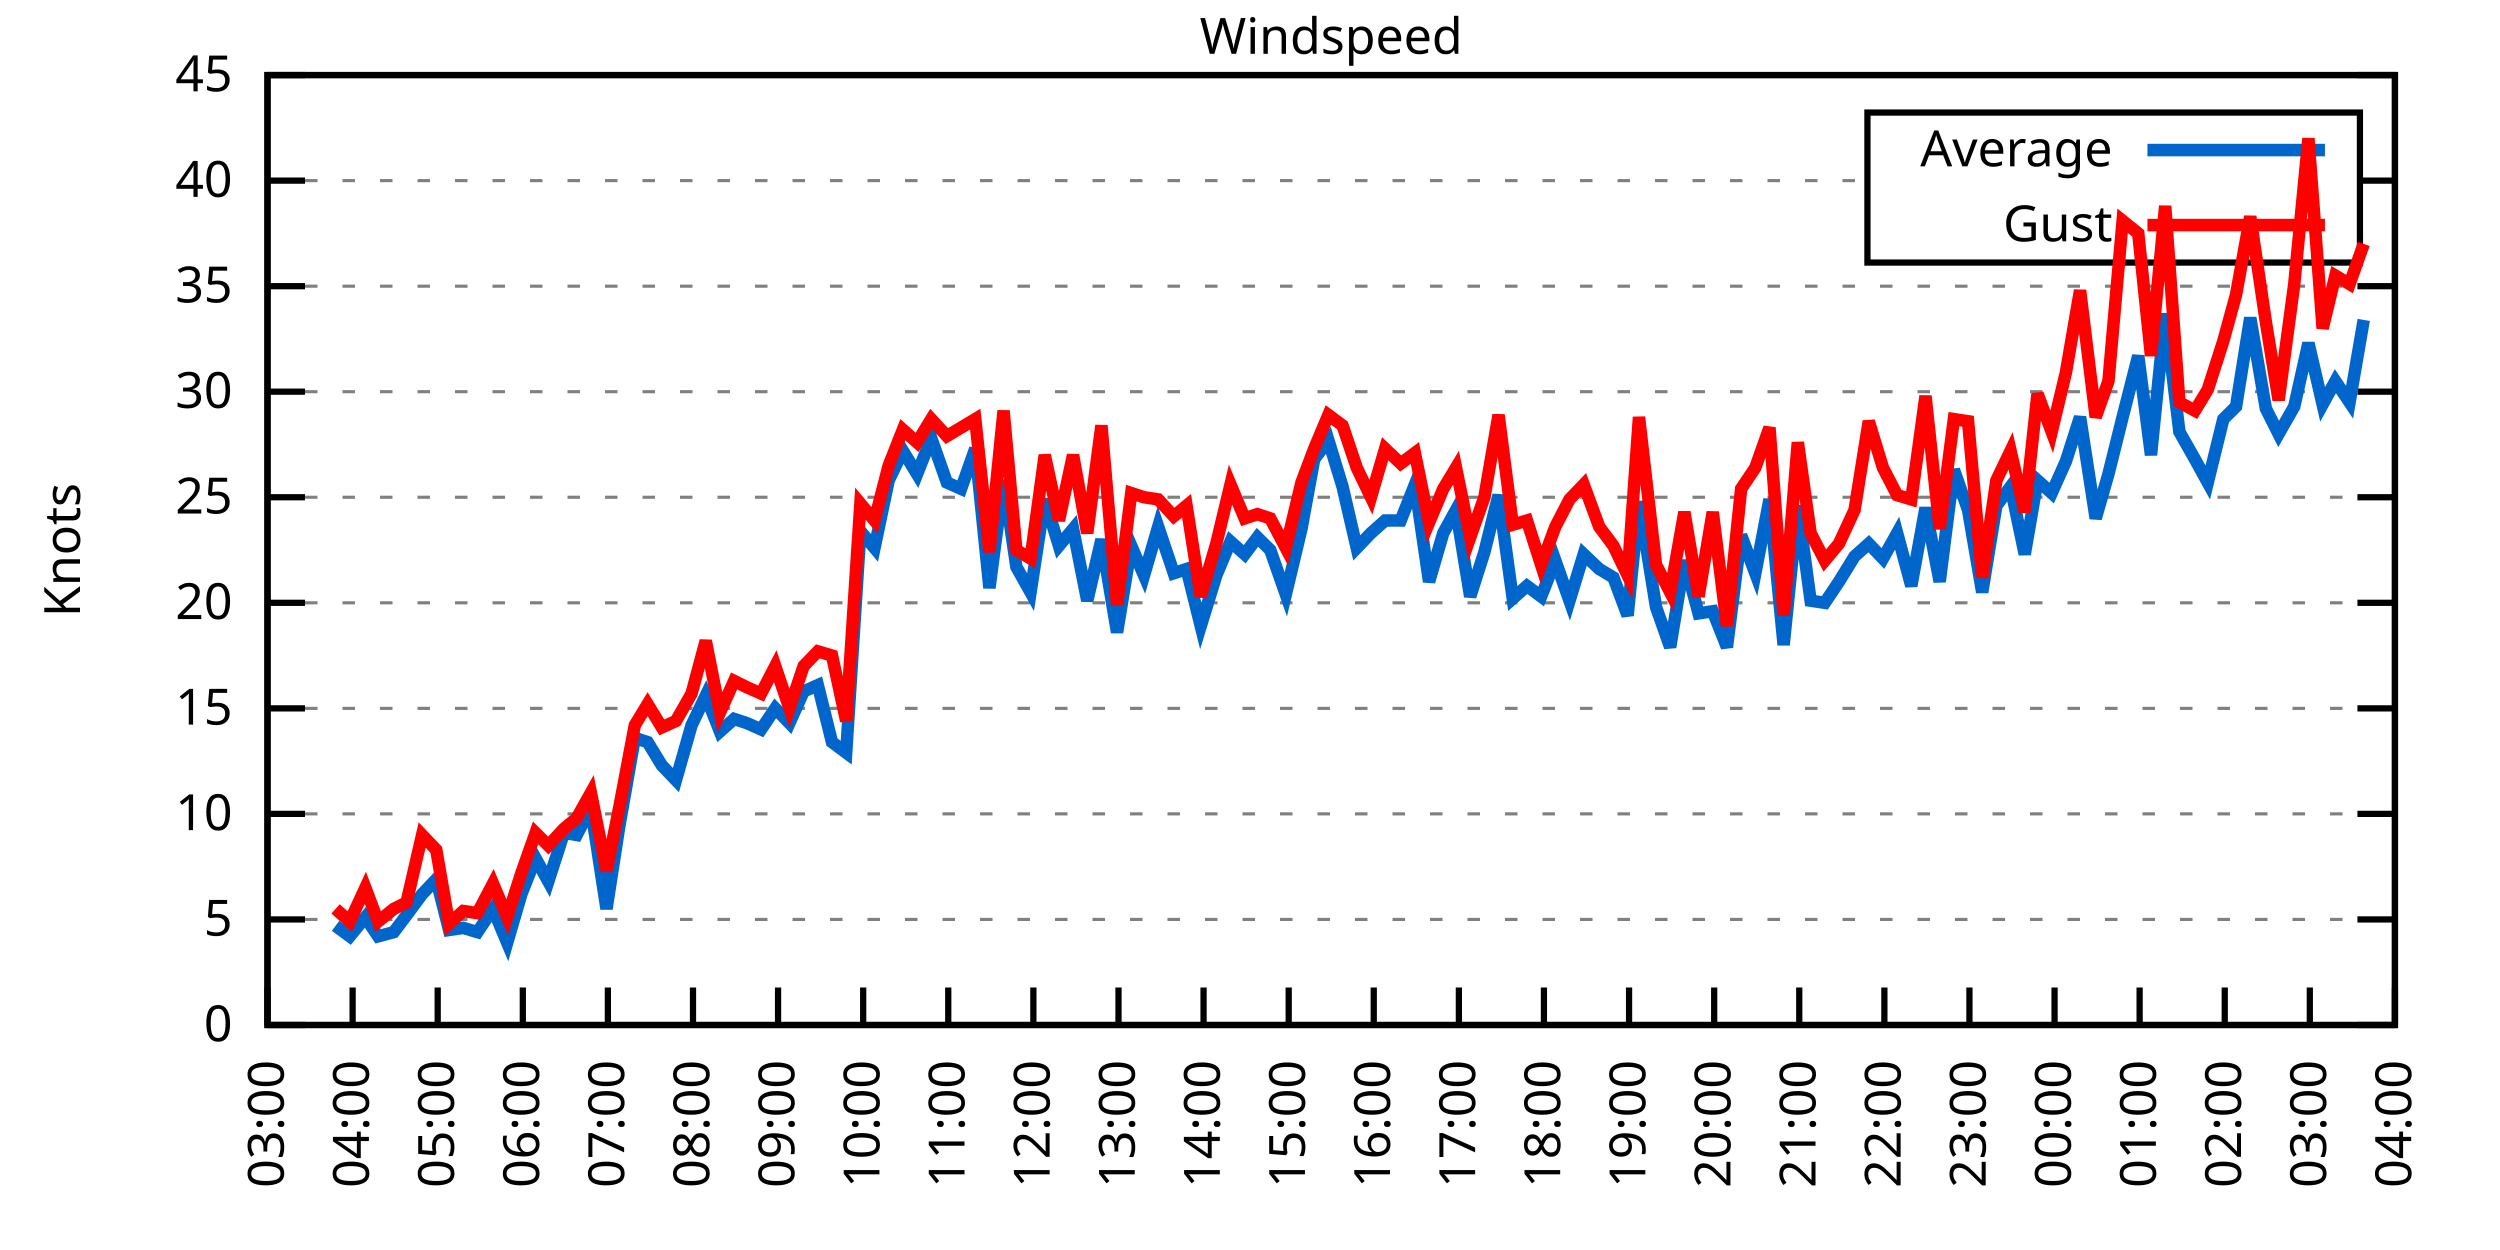
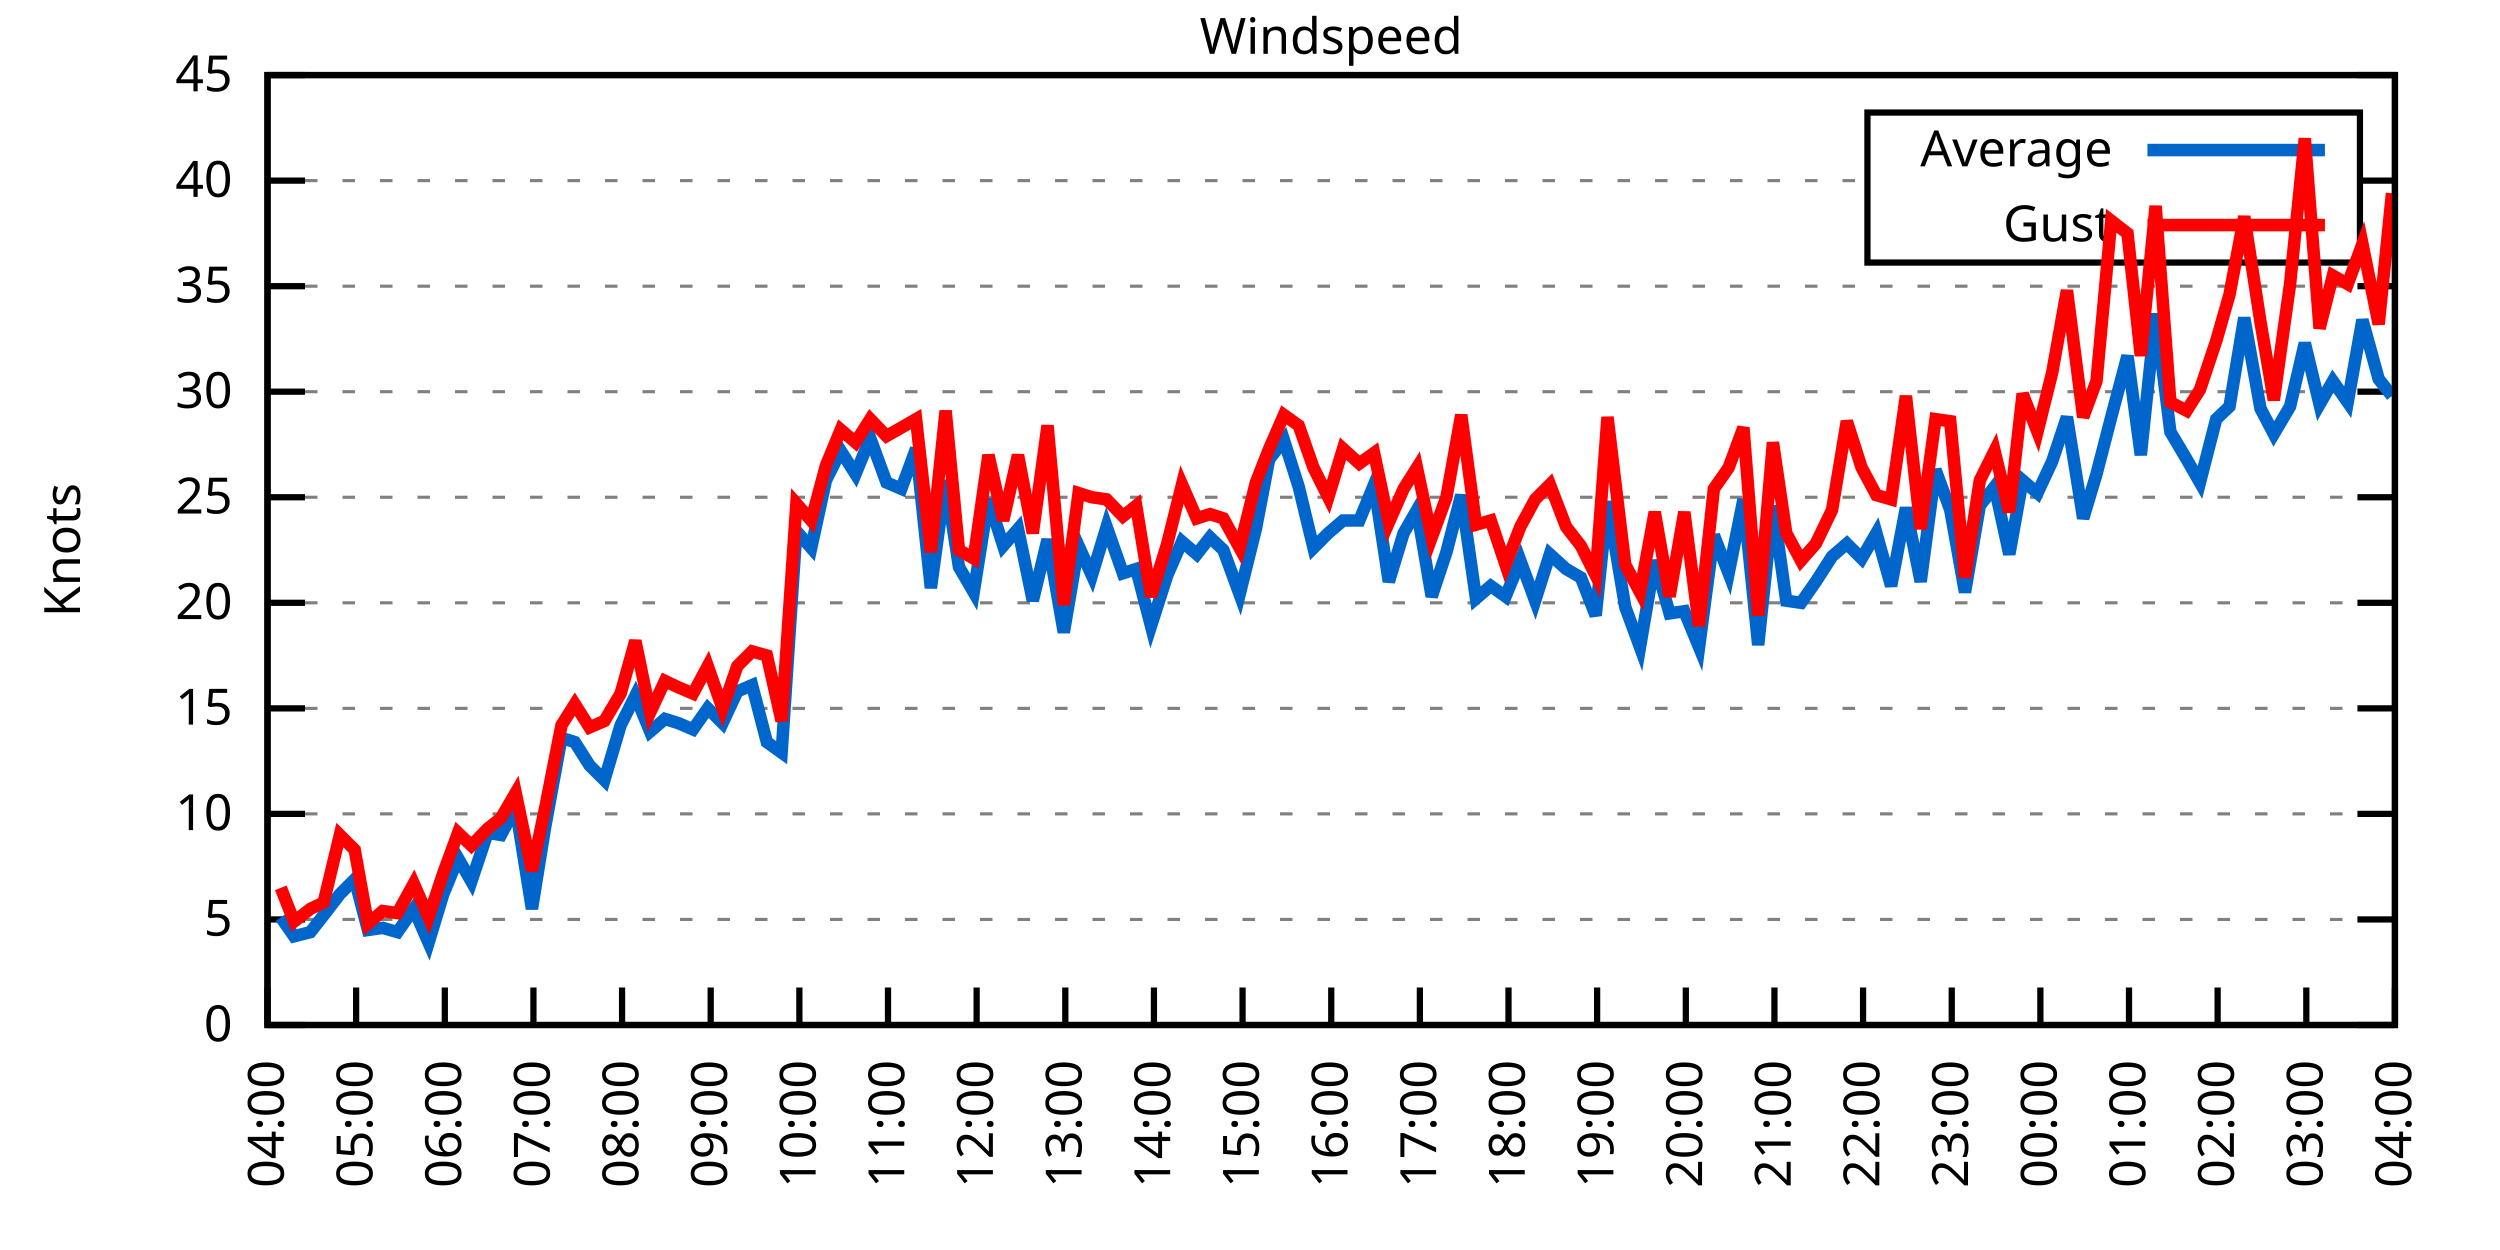
<svg xmlns="http://www.w3.org/2000/svg" xmlns:xlink="http://www.w3.org/1999/xlink" width="400" height="200" viewBox="0 0 400 200">
  <g id="gnuplot_canvas">
    <rect x="0" y="0" width="400" height="200" fill="none" />
    <defs>
      <circle id="gpDot" r="0.5" stroke-width="0.5" stroke="currentColor" />
      <path id="gpPt0" stroke-width="0.333" stroke="currentColor" d="M-1,0 h2 M0,-1 v2" />
      <path id="gpPt1" stroke-width="0.333" stroke="currentColor" d="M-1,-1 L1,1 M1,-1 L-1,1" />
      <path id="gpPt2" stroke-width="0.333" stroke="currentColor" d="M-1,0 L1,0 M0,-1 L0,1 M-1,-1 L1,1 M-1,1 L1,-1" />
      <rect id="gpPt3" stroke-width="0.333" stroke="currentColor" x="-1" y="-1" width="2" height="2" />
      <rect id="gpPt4" stroke-width="0.333" stroke="currentColor" fill="currentColor" x="-1" y="-1" width="2" height="2" />
      <circle id="gpPt5" stroke-width="0.333" stroke="currentColor" cx="0" cy="0" r="1" />
      <use xlink:href="#gpPt5" id="gpPt6" fill="currentColor" stroke="none" />
      <path id="gpPt7" stroke-width="0.333" stroke="currentColor" d="M0,-1.33 L-1.33,0.67 L1.33,0.67 z" />
      <use xlink:href="#gpPt7" id="gpPt8" fill="currentColor" stroke="none" />
      <use xlink:href="#gpPt7" id="gpPt9" stroke="currentColor" transform="rotate(180)" />
      <use xlink:href="#gpPt9" id="gpPt10" fill="currentColor" stroke="none" />
      <use xlink:href="#gpPt3" id="gpPt11" stroke="currentColor" transform="rotate(45)" />
      <use xlink:href="#gpPt11" id="gpPt12" fill="currentColor" stroke="none" />
      <path id="gpPt13" stroke-width="0.333" stroke="currentColor" d="M0,1.330 L1.265,0.411 L0.782,-1.067 L-0.782,-1.076 L-1.265,0.411 z" />
      <use xlink:href="#gpPt13" id="gpPt14" fill="currentColor" stroke="none" />
      <filter id="textbox" filterUnits="objectBoundingBox" x="0" y="0" height="1" width="1">
        <feFlood flood-color="white" flood-opacity="1" result="bgnd" />
        <feComposite in="SourceGraphic" in2="bgnd" operator="atop" />
      </filter>
      <filter id="greybox" filterUnits="objectBoundingBox" x="0" y="0" height="1" width="1">
        <feFlood flood-color="lightgrey" flood-opacity="1" result="grey" />
        <feComposite in="SourceGraphic" in2="grey" operator="atop" />
      </filter>
    </defs>
    <g fill="none" color="white" stroke="currentColor" stroke-width="1.00" stroke-linecap="butt" stroke-linejoin="miter">
</g>
    <g fill="none" color="black" stroke="currentColor" stroke-width="1.00" stroke-linecap="butt" stroke-linejoin="miter">
      <g stroke="none" shape-rendering="crispEdges">
        <polygon fill="rgb(255, 255, 255)" points="42.80,164.00 383.18,164.00 383.18,12.02 42.80,12.02 " />
      </g>
    </g>
    <g fill="none" color="black" stroke="currentColor" stroke-width="1.00" stroke-linecap="butt" stroke-linejoin="miter">
</g>
    <g fill="none" color="black" stroke="black" stroke-width="0.50" stroke-linecap="butt" stroke-linejoin="miter">
</g>
    <g fill="none" color="gray" stroke="currentColor" stroke-width="0.50" stroke-linecap="butt" stroke-linejoin="miter">
      <path stroke="gray" stroke-dasharray="2,4" class="gridline" d="M42.80,164.00 L383.19,164.00  " />
    </g>
    <g fill="none" color="gray" stroke="gray" stroke-width="1.00" stroke-linecap="butt" stroke-linejoin="miter">
</g>
    <g fill="none" color="black" stroke="currentColor" stroke-width="1.00" stroke-linecap="butt" stroke-linejoin="miter">
      <path stroke="black" d="M42.80,164.00 L48.80,164.00 M383.19,164.00 L377.19,164.00  " />
      <g transform="translate(37.20,166.60)" stroke="none" fill="black" font-family="Sans" font-size="8.00" text-anchor="end">
        <text>
          <tspan font-family="Sans"> 0</tspan>
        </text>
      </g>
    </g>
    <g fill="none" color="black" stroke="currentColor" stroke-width="1.00" stroke-linecap="butt" stroke-linejoin="miter">
</g>
    <g fill="none" color="black" stroke="black" stroke-width="0.50" stroke-linecap="butt" stroke-linejoin="miter">
</g>
    <g fill="none" color="gray" stroke="currentColor" stroke-width="0.50" stroke-linecap="butt" stroke-linejoin="miter">
      <path stroke="gray" stroke-dasharray="2,4" class="gridline" d="M42.80,147.11 L383.19,147.11  " />
    </g>
    <g fill="none" color="gray" stroke="gray" stroke-width="1.00" stroke-linecap="butt" stroke-linejoin="miter">
</g>
    <g fill="none" color="black" stroke="currentColor" stroke-width="1.00" stroke-linecap="butt" stroke-linejoin="miter">
      <path stroke="black" d="M42.80,147.11 L48.80,147.11 M383.19,147.11 L377.19,147.11  " />
      <g transform="translate(37.20,149.71)" stroke="none" fill="black" font-family="Sans" font-size="8.00" text-anchor="end">
        <text>
          <tspan font-family="Sans"> 5</tspan>
        </text>
      </g>
    </g>
    <g fill="none" color="black" stroke="currentColor" stroke-width="1.00" stroke-linecap="butt" stroke-linejoin="miter">
</g>
    <g fill="none" color="black" stroke="black" stroke-width="0.50" stroke-linecap="butt" stroke-linejoin="miter">
</g>
    <g fill="none" color="gray" stroke="currentColor" stroke-width="0.50" stroke-linecap="butt" stroke-linejoin="miter">
      <path stroke="gray" stroke-dasharray="2,4" class="gridline" d="M42.80,130.22 L383.19,130.22  " />
    </g>
    <g fill="none" color="gray" stroke="gray" stroke-width="1.00" stroke-linecap="butt" stroke-linejoin="miter">
</g>
    <g fill="none" color="black" stroke="currentColor" stroke-width="1.00" stroke-linecap="butt" stroke-linejoin="miter">
      <path stroke="black" d="M42.80,130.22 L48.80,130.22 M383.19,130.22 L377.19,130.22  " />
      <g transform="translate(37.20,132.82)" stroke="none" fill="black" font-family="Sans" font-size="8.00" text-anchor="end">
        <text>
          <tspan font-family="Sans"> 10</tspan>
        </text>
      </g>
    </g>
    <g fill="none" color="black" stroke="currentColor" stroke-width="1.00" stroke-linecap="butt" stroke-linejoin="miter">
</g>
    <g fill="none" color="black" stroke="black" stroke-width="0.50" stroke-linecap="butt" stroke-linejoin="miter">
</g>
    <g fill="none" color="gray" stroke="currentColor" stroke-width="0.50" stroke-linecap="butt" stroke-linejoin="miter">
      <path stroke="gray" stroke-dasharray="2,4" class="gridline" d="M42.80,113.34 L383.19,113.34  " />
    </g>
    <g fill="none" color="gray" stroke="gray" stroke-width="1.00" stroke-linecap="butt" stroke-linejoin="miter">
</g>
    <g fill="none" color="black" stroke="currentColor" stroke-width="1.00" stroke-linecap="butt" stroke-linejoin="miter">
      <path stroke="black" d="M42.80,113.34 L48.80,113.34 M383.19,113.34 L377.19,113.34  " />
      <g transform="translate(37.20,115.94)" stroke="none" fill="black" font-family="Sans" font-size="8.00" text-anchor="end">
        <text>
          <tspan font-family="Sans"> 15</tspan>
        </text>
      </g>
    </g>
    <g fill="none" color="black" stroke="currentColor" stroke-width="1.00" stroke-linecap="butt" stroke-linejoin="miter">
</g>
    <g fill="none" color="black" stroke="black" stroke-width="0.50" stroke-linecap="butt" stroke-linejoin="miter">
</g>
    <g fill="none" color="gray" stroke="currentColor" stroke-width="0.50" stroke-linecap="butt" stroke-linejoin="miter">
      <path stroke="gray" stroke-dasharray="2,4" class="gridline" d="M42.80,96.45 L383.19,96.45  " />
    </g>
    <g fill="none" color="gray" stroke="gray" stroke-width="1.00" stroke-linecap="butt" stroke-linejoin="miter">
</g>
    <g fill="none" color="black" stroke="currentColor" stroke-width="1.00" stroke-linecap="butt" stroke-linejoin="miter">
      <path stroke="black" d="M42.80,96.45 L48.80,96.45 M383.19,96.45 L377.19,96.45  " />
      <g transform="translate(37.20,99.05)" stroke="none" fill="black" font-family="Sans" font-size="8.00" text-anchor="end">
        <text>
          <tspan font-family="Sans"> 20</tspan>
        </text>
      </g>
    </g>
    <g fill="none" color="black" stroke="currentColor" stroke-width="1.00" stroke-linecap="butt" stroke-linejoin="miter">
</g>
    <g fill="none" color="black" stroke="black" stroke-width="0.50" stroke-linecap="butt" stroke-linejoin="miter">
</g>
    <g fill="none" color="gray" stroke="currentColor" stroke-width="0.50" stroke-linecap="butt" stroke-linejoin="miter">
      <path stroke="gray" stroke-dasharray="2,4" class="gridline" d="M42.80,79.56 L383.19,79.56  " />
    </g>
    <g fill="none" color="gray" stroke="gray" stroke-width="1.00" stroke-linecap="butt" stroke-linejoin="miter">
</g>
    <g fill="none" color="black" stroke="currentColor" stroke-width="1.00" stroke-linecap="butt" stroke-linejoin="miter">
      <path stroke="black" d="M42.80,79.56 L48.80,79.56 M383.19,79.56 L377.19,79.56  " />
      <g transform="translate(37.20,82.16)" stroke="none" fill="black" font-family="Sans" font-size="8.00" text-anchor="end">
        <text>
          <tspan font-family="Sans"> 25</tspan>
        </text>
      </g>
    </g>
    <g fill="none" color="black" stroke="currentColor" stroke-width="1.00" stroke-linecap="butt" stroke-linejoin="miter">
</g>
    <g fill="none" color="black" stroke="black" stroke-width="0.50" stroke-linecap="butt" stroke-linejoin="miter">
</g>
    <g fill="none" color="gray" stroke="currentColor" stroke-width="0.50" stroke-linecap="butt" stroke-linejoin="miter">
      <path stroke="gray" stroke-dasharray="2,4" class="gridline" d="M42.80,62.67 L383.19,62.67  " />
    </g>
    <g fill="none" color="gray" stroke="gray" stroke-width="1.00" stroke-linecap="butt" stroke-linejoin="miter">
</g>
    <g fill="none" color="black" stroke="currentColor" stroke-width="1.00" stroke-linecap="butt" stroke-linejoin="miter">
      <path stroke="black" d="M42.80,62.67 L48.80,62.67 M383.19,62.67 L377.19,62.67  " />
      <g transform="translate(37.20,65.27)" stroke="none" fill="black" font-family="Sans" font-size="8.00" text-anchor="end">
        <text>
          <tspan font-family="Sans"> 30</tspan>
        </text>
      </g>
    </g>
    <g fill="none" color="black" stroke="currentColor" stroke-width="1.00" stroke-linecap="butt" stroke-linejoin="miter">
</g>
    <g fill="none" color="black" stroke="black" stroke-width="0.50" stroke-linecap="butt" stroke-linejoin="miter">
</g>
    <g fill="none" color="gray" stroke="currentColor" stroke-width="0.50" stroke-linecap="butt" stroke-linejoin="miter">
      <path stroke="gray" stroke-dasharray="2,4" class="gridline" d="M42.80,45.79 L383.19,45.79  " />
    </g>
    <g fill="none" color="gray" stroke="gray" stroke-width="1.00" stroke-linecap="butt" stroke-linejoin="miter">
</g>
    <g fill="none" color="black" stroke="currentColor" stroke-width="1.00" stroke-linecap="butt" stroke-linejoin="miter">
      <path stroke="black" d="M42.80,45.79 L48.80,45.79 M383.19,45.79 L377.19,45.79  " />
      <g transform="translate(37.20,48.39)" stroke="none" fill="black" font-family="Sans" font-size="8.00" text-anchor="end">
        <text>
          <tspan font-family="Sans"> 35</tspan>
        </text>
      </g>
    </g>
    <g fill="none" color="black" stroke="currentColor" stroke-width="1.00" stroke-linecap="butt" stroke-linejoin="miter">
</g>
    <g fill="none" color="black" stroke="black" stroke-width="0.50" stroke-linecap="butt" stroke-linejoin="miter">
</g>
    <g fill="none" color="gray" stroke="currentColor" stroke-width="0.50" stroke-linecap="butt" stroke-linejoin="miter">
      <path stroke="gray" stroke-dasharray="2,4" class="gridline" d="M42.80,28.90 L298.79,28.90 M377.59,28.90 L383.19,28.90  " />
    </g>
    <g fill="none" color="gray" stroke="gray" stroke-width="1.00" stroke-linecap="butt" stroke-linejoin="miter">
</g>
    <g fill="none" color="black" stroke="currentColor" stroke-width="1.00" stroke-linecap="butt" stroke-linejoin="miter">
      <path stroke="black" d="M42.80,28.90 L48.80,28.90 M383.19,28.90 L377.19,28.90  " />
      <g transform="translate(37.20,31.50)" stroke="none" fill="black" font-family="Sans" font-size="8.00" text-anchor="end">
        <text>
          <tspan font-family="Sans"> 40</tspan>
        </text>
      </g>
    </g>
    <g fill="none" color="black" stroke="currentColor" stroke-width="1.00" stroke-linecap="butt" stroke-linejoin="miter">
</g>
    <g fill="none" color="black" stroke="black" stroke-width="0.50" stroke-linecap="butt" stroke-linejoin="miter">
</g>
    <g fill="none" color="gray" stroke="currentColor" stroke-width="0.50" stroke-linecap="butt" stroke-linejoin="miter">
      <path stroke="gray" stroke-dasharray="2,4" class="gridline" d="M42.80,12.01 L383.19,12.01  " />
    </g>
    <g fill="none" color="gray" stroke="gray" stroke-width="1.00" stroke-linecap="butt" stroke-linejoin="miter">
</g>
    <g fill="none" color="black" stroke="currentColor" stroke-width="1.00" stroke-linecap="butt" stroke-linejoin="miter">
      <path stroke="black" d="M42.80,12.01 L48.80,12.01 M383.19,12.01 L377.19,12.01  " />
      <g transform="translate(37.20,14.61)" stroke="none" fill="black" font-family="Sans" font-size="8.00" text-anchor="end">
        <text>
          <tspan font-family="Sans"> 45</tspan>
        </text>
      </g>
    </g>
    <g fill="none" color="black" stroke="currentColor" stroke-width="1.00" stroke-linecap="butt" stroke-linejoin="miter">
      <path stroke="black" d="M42.80,164.00 L42.80,158.00  " />
      <g transform="translate(45.40,169.60) rotate(270.00)" stroke="none" fill="black" font-family="Sans" font-size="8.00" text-anchor="end">
        <text>
-           <tspan font-family="Sans">03:00</tspan>
-         </text>
-       </g>
-     </g>
-     <g fill="none" color="black" stroke="currentColor" stroke-width="1.00" stroke-linecap="butt" stroke-linejoin="miter">
-       <path stroke="black" d="M56.42,164.00 L56.42,158.00  " />
-       <g transform="translate(59.02,169.60) rotate(270.00)" stroke="none" fill="black" font-family="Sans" font-size="8.00" text-anchor="end">
-         <text>
          <tspan font-family="Sans">04:00</tspan>
        </text>
      </g>
    </g>
    <g fill="none" color="black" stroke="currentColor" stroke-width="1.00" stroke-linecap="butt" stroke-linejoin="miter">
-       <path stroke="black" d="M70.03,164.00 L70.03,158.00  " />
-       <g transform="translate(72.63,169.60) rotate(270.00)" stroke="none" fill="black" font-family="Sans" font-size="8.00" text-anchor="end">
+       <path stroke="black" d="M56.98,164.00 L56.98,158.00  " />
+       <g transform="translate(59.58,169.60) rotate(270.00)" stroke="none" fill="black" font-family="Sans" font-size="8.00" text-anchor="end">
        <text>
          <tspan font-family="Sans">05:00</tspan>
        </text>
      </g>
    </g>
    <g fill="none" color="black" stroke="currentColor" stroke-width="1.00" stroke-linecap="butt" stroke-linejoin="miter">
-       <path stroke="black" d="M83.65,164.00 L83.65,158.00  " />
-       <g transform="translate(86.25,169.60) rotate(270.00)" stroke="none" fill="black" font-family="Sans" font-size="8.00" text-anchor="end">
+       <path stroke="black" d="M71.17,164.00 L71.17,158.00  " />
+       <g transform="translate(73.77,169.60) rotate(270.00)" stroke="none" fill="black" font-family="Sans" font-size="8.00" text-anchor="end">
        <text>
          <tspan font-family="Sans">06:00</tspan>
        </text>
      </g>
    </g>
    <g fill="none" color="black" stroke="currentColor" stroke-width="1.00" stroke-linecap="butt" stroke-linejoin="miter">
-       <path stroke="black" d="M97.26,164.00 L97.26,158.00  " />
-       <g transform="translate(99.86,169.60) rotate(270.00)" stroke="none" fill="black" font-family="Sans" font-size="8.00" text-anchor="end">
+       <path stroke="black" d="M85.35,164.00 L85.35,158.00  " />
+       <g transform="translate(87.95,169.60) rotate(270.00)" stroke="none" fill="black" font-family="Sans" font-size="8.00" text-anchor="end">
        <text>
          <tspan font-family="Sans">07:00</tspan>
        </text>
      </g>
    </g>
    <g fill="none" color="black" stroke="currentColor" stroke-width="1.00" stroke-linecap="butt" stroke-linejoin="miter">
-       <path stroke="black" d="M110.88,164.00 L110.88,158.00  " />
-       <g transform="translate(113.48,169.60) rotate(270.00)" stroke="none" fill="black" font-family="Sans" font-size="8.00" text-anchor="end">
+       <path stroke="black" d="M99.53,164.00 L99.53,158.00  " />
+       <g transform="translate(102.13,169.60) rotate(270.00)" stroke="none" fill="black" font-family="Sans" font-size="8.00" text-anchor="end">
        <text>
          <tspan font-family="Sans">08:00</tspan>
        </text>
      </g>
    </g>
    <g fill="none" color="black" stroke="currentColor" stroke-width="1.00" stroke-linecap="butt" stroke-linejoin="miter">
-       <path stroke="black" d="M124.49,164.00 L124.49,158.00  " />
-       <g transform="translate(127.09,169.60) rotate(270.00)" stroke="none" fill="black" font-family="Sans" font-size="8.00" text-anchor="end">
+       <path stroke="black" d="M113.71,164.00 L113.71,158.00  " />
+       <g transform="translate(116.31,169.60) rotate(270.00)" stroke="none" fill="black" font-family="Sans" font-size="8.00" text-anchor="end">
        <text>
          <tspan font-family="Sans">09:00</tspan>
        </text>
      </g>
    </g>
    <g fill="none" color="black" stroke="currentColor" stroke-width="1.00" stroke-linecap="butt" stroke-linejoin="miter">
-       <path stroke="black" d="M138.11,164.00 L138.11,158.00  " />
-       <g transform="translate(140.71,169.60) rotate(270.00)" stroke="none" fill="black" font-family="Sans" font-size="8.00" text-anchor="end">
+       <path stroke="black" d="M127.90,164.00 L127.90,158.00  " />
+       <g transform="translate(130.50,169.60) rotate(270.00)" stroke="none" fill="black" font-family="Sans" font-size="8.00" text-anchor="end">
        <text>
          <tspan font-family="Sans">10:00</tspan>
        </text>
      </g>
    </g>
    <g fill="none" color="black" stroke="currentColor" stroke-width="1.00" stroke-linecap="butt" stroke-linejoin="miter">
-       <path stroke="black" d="M151.72,164.00 L151.72,158.00  " />
-       <g transform="translate(154.32,169.60) rotate(270.00)" stroke="none" fill="black" font-family="Sans" font-size="8.00" text-anchor="end">
+       <path stroke="black" d="M142.08,164.00 L142.08,158.00  " />
+       <g transform="translate(144.68,169.60) rotate(270.00)" stroke="none" fill="black" font-family="Sans" font-size="8.00" text-anchor="end">
        <text>
          <tspan font-family="Sans">11:00</tspan>
        </text>
      </g>
    </g>
    <g fill="none" color="black" stroke="currentColor" stroke-width="1.00" stroke-linecap="butt" stroke-linejoin="miter">
-       <path stroke="black" d="M165.34,164.00 L165.34,158.00  " />
-       <g transform="translate(167.94,169.60) rotate(270.00)" stroke="none" fill="black" font-family="Sans" font-size="8.00" text-anchor="end">
+       <path stroke="black" d="M156.26,164.00 L156.26,158.00  " />
+       <g transform="translate(158.86,169.60) rotate(270.00)" stroke="none" fill="black" font-family="Sans" font-size="8.00" text-anchor="end">
        <text>
          <tspan font-family="Sans">12:00</tspan>
        </text>
      </g>
    </g>
    <g fill="none" color="black" stroke="currentColor" stroke-width="1.00" stroke-linecap="butt" stroke-linejoin="miter">
-       <path stroke="black" d="M178.96,164.00 L178.96,158.00  " />
-       <g transform="translate(181.56,169.60) rotate(270.00)" stroke="none" fill="black" font-family="Sans" font-size="8.00" text-anchor="end">
+       <path stroke="black" d="M170.45,164.00 L170.45,158.00  " />
+       <g transform="translate(173.05,169.60) rotate(270.00)" stroke="none" fill="black" font-family="Sans" font-size="8.00" text-anchor="end">
        <text>
          <tspan font-family="Sans">13:00</tspan>
        </text>
      </g>
    </g>
    <g fill="none" color="black" stroke="currentColor" stroke-width="1.00" stroke-linecap="butt" stroke-linejoin="miter">
-       <path stroke="black" d="M192.57,164.00 L192.57,158.00  " />
-       <g transform="translate(195.17,169.60) rotate(270.00)" stroke="none" fill="black" font-family="Sans" font-size="8.00" text-anchor="end">
+       <path stroke="black" d="M184.63,164.00 L184.63,158.00  " />
+       <g transform="translate(187.23,169.60) rotate(270.00)" stroke="none" fill="black" font-family="Sans" font-size="8.00" text-anchor="end">
        <text>
          <tspan font-family="Sans">14:00</tspan>
        </text>
      </g>
    </g>
    <g fill="none" color="black" stroke="currentColor" stroke-width="1.00" stroke-linecap="butt" stroke-linejoin="miter">
-       <path stroke="black" d="M206.19,164.00 L206.19,158.00  " />
-       <g transform="translate(208.79,169.60) rotate(270.00)" stroke="none" fill="black" font-family="Sans" font-size="8.00" text-anchor="end">
+       <path stroke="black" d="M198.81,164.00 L198.81,158.00  " />
+       <g transform="translate(201.41,169.60) rotate(270.00)" stroke="none" fill="black" font-family="Sans" font-size="8.00" text-anchor="end">
        <text>
          <tspan font-family="Sans">15:00</tspan>
        </text>
      </g>
    </g>
    <g fill="none" color="black" stroke="currentColor" stroke-width="1.00" stroke-linecap="butt" stroke-linejoin="miter">
-       <path stroke="black" d="M219.80,164.00 L219.80,158.00  " />
-       <g transform="translate(222.40,169.60) rotate(270.00)" stroke="none" fill="black" font-family="Sans" font-size="8.00" text-anchor="end">
+       <path stroke="black" d="M213.00,164.00 L213.00,158.00  " />
+       <g transform="translate(215.60,169.60) rotate(270.00)" stroke="none" fill="black" font-family="Sans" font-size="8.00" text-anchor="end">
        <text>
          <tspan font-family="Sans">16:00</tspan>
        </text>
      </g>
    </g>
    <g fill="none" color="black" stroke="currentColor" stroke-width="1.00" stroke-linecap="butt" stroke-linejoin="miter">
-       <path stroke="black" d="M233.42,164.00 L233.42,158.00  " />
-       <g transform="translate(236.02,169.60) rotate(270.00)" stroke="none" fill="black" font-family="Sans" font-size="8.00" text-anchor="end">
+       <path stroke="black" d="M227.18,164.00 L227.18,158.00  " />
+       <g transform="translate(229.78,169.60) rotate(270.00)" stroke="none" fill="black" font-family="Sans" font-size="8.00" text-anchor="end">
        <text>
          <tspan font-family="Sans">17:00</tspan>
        </text>
      </g>
    </g>
    <g fill="none" color="black" stroke="currentColor" stroke-width="1.00" stroke-linecap="butt" stroke-linejoin="miter">
-       <path stroke="black" d="M247.03,164.00 L247.03,158.00  " />
-       <g transform="translate(249.63,169.60) rotate(270.00)" stroke="none" fill="black" font-family="Sans" font-size="8.00" text-anchor="end">
+       <path stroke="black" d="M241.36,164.00 L241.36,158.00  " />
+       <g transform="translate(243.96,169.60) rotate(270.00)" stroke="none" fill="black" font-family="Sans" font-size="8.00" text-anchor="end">
        <text>
          <tspan font-family="Sans">18:00</tspan>
        </text>
      </g>
    </g>
    <g fill="none" color="black" stroke="currentColor" stroke-width="1.00" stroke-linecap="butt" stroke-linejoin="miter">
-       <path stroke="black" d="M260.65,164.00 L260.65,158.00  " />
-       <g transform="translate(263.25,169.60) rotate(270.00)" stroke="none" fill="black" font-family="Sans" font-size="8.00" text-anchor="end">
+       <path stroke="black" d="M255.54,164.00 L255.54,158.00  " />
+       <g transform="translate(258.14,169.60) rotate(270.00)" stroke="none" fill="black" font-family="Sans" font-size="8.00" text-anchor="end">
        <text>
          <tspan font-family="Sans">19:00</tspan>
        </text>
      </g>
    </g>
    <g fill="none" color="black" stroke="currentColor" stroke-width="1.00" stroke-linecap="butt" stroke-linejoin="miter">
-       <path stroke="black" d="M274.27,164.00 L274.27,158.00  " />
-       <g transform="translate(276.87,169.60) rotate(270.00)" stroke="none" fill="black" font-family="Sans" font-size="8.00" text-anchor="end">
+       <path stroke="black" d="M269.73,164.00 L269.73,158.00  " />
+       <g transform="translate(272.33,169.60) rotate(270.00)" stroke="none" fill="black" font-family="Sans" font-size="8.00" text-anchor="end">
        <text>
          <tspan font-family="Sans">20:00</tspan>
        </text>
      </g>
    </g>
    <g fill="none" color="black" stroke="currentColor" stroke-width="1.00" stroke-linecap="butt" stroke-linejoin="miter">
-       <path stroke="black" d="M287.88,164.00 L287.88,158.00  " />
-       <g transform="translate(290.48,169.60) rotate(270.00)" stroke="none" fill="black" font-family="Sans" font-size="8.00" text-anchor="end">
+       <path stroke="black" d="M283.91,164.00 L283.91,158.00  " />
+       <g transform="translate(286.51,169.60) rotate(270.00)" stroke="none" fill="black" font-family="Sans" font-size="8.00" text-anchor="end">
        <text>
          <tspan font-family="Sans">21:00</tspan>
        </text>
      </g>
    </g>
    <g fill="none" color="black" stroke="currentColor" stroke-width="1.00" stroke-linecap="butt" stroke-linejoin="miter">
-       <path stroke="black" d="M301.50,164.00 L301.50,158.00  " />
-       <g transform="translate(304.10,169.60) rotate(270.00)" stroke="none" fill="black" font-family="Sans" font-size="8.00" text-anchor="end">
+       <path stroke="black" d="M298.09,164.00 L298.09,158.00  " />
+       <g transform="translate(300.69,169.60) rotate(270.00)" stroke="none" fill="black" font-family="Sans" font-size="8.00" text-anchor="end">
        <text>
          <tspan font-family="Sans">22:00</tspan>
        </text>
      </g>
    </g>
    <g fill="none" color="black" stroke="currentColor" stroke-width="1.00" stroke-linecap="butt" stroke-linejoin="miter">
-       <path stroke="black" d="M315.11,164.00 L315.11,158.00  " />
-       <g transform="translate(317.71,169.60) rotate(270.00)" stroke="none" fill="black" font-family="Sans" font-size="8.00" text-anchor="end">
+       <path stroke="black" d="M312.28,164.00 L312.28,158.00  " />
+       <g transform="translate(314.88,169.60) rotate(270.00)" stroke="none" fill="black" font-family="Sans" font-size="8.00" text-anchor="end">
        <text>
          <tspan font-family="Sans">23:00</tspan>
        </text>
      </g>
    </g>
    <g fill="none" color="black" stroke="currentColor" stroke-width="1.00" stroke-linecap="butt" stroke-linejoin="miter">
-       <path stroke="black" d="M328.73,164.00 L328.73,158.00  " />
-       <g transform="translate(331.33,169.60) rotate(270.00)" stroke="none" fill="black" font-family="Sans" font-size="8.00" text-anchor="end">
+       <path stroke="black" d="M326.46,164.00 L326.46,158.00  " />
+       <g transform="translate(329.06,169.60) rotate(270.00)" stroke="none" fill="black" font-family="Sans" font-size="8.00" text-anchor="end">
        <text>
          <tspan font-family="Sans">00:00</tspan>
        </text>
      </g>
    </g>
    <g fill="none" color="black" stroke="currentColor" stroke-width="1.00" stroke-linecap="butt" stroke-linejoin="miter">
-       <path stroke="black" d="M342.34,164.00 L342.34,158.00  " />
-       <g transform="translate(344.94,169.60) rotate(270.00)" stroke="none" fill="black" font-family="Sans" font-size="8.00" text-anchor="end">
+       <path stroke="black" d="M340.64,164.00 L340.64,158.00  " />
+       <g transform="translate(343.24,169.60) rotate(270.00)" stroke="none" fill="black" font-family="Sans" font-size="8.00" text-anchor="end">
        <text>
          <tspan font-family="Sans">01:00</tspan>
        </text>
      </g>
    </g>
    <g fill="none" color="black" stroke="currentColor" stroke-width="1.00" stroke-linecap="butt" stroke-linejoin="miter">
-       <path stroke="black" d="M355.96,164.00 L355.96,158.00  " />
-       <g transform="translate(358.56,169.60) rotate(270.00)" stroke="none" fill="black" font-family="Sans" font-size="8.00" text-anchor="end">
+       <path stroke="black" d="M354.82,164.00 L354.82,158.00  " />
+       <g transform="translate(357.42,169.60) rotate(270.00)" stroke="none" fill="black" font-family="Sans" font-size="8.00" text-anchor="end">
        <text>
          <tspan font-family="Sans">02:00</tspan>
        </text>
      </g>
    </g>
    <g fill="none" color="black" stroke="currentColor" stroke-width="1.00" stroke-linecap="butt" stroke-linejoin="miter">
-       <path stroke="black" d="M369.57,164.00 L369.57,158.00  " />
-       <g transform="translate(372.17,169.60) rotate(270.00)" stroke="none" fill="black" font-family="Sans" font-size="8.00" text-anchor="end">
+       <path stroke="black" d="M369.01,164.00 L369.01,158.00  " />
+       <g transform="translate(371.61,169.60) rotate(270.00)" stroke="none" fill="black" font-family="Sans" font-size="8.00" text-anchor="end">
        <text>
          <tspan font-family="Sans">03:00</tspan>
        </text>
      </g>
    </g>
    <g fill="none" color="black" stroke="currentColor" stroke-width="1.00" stroke-linecap="butt" stroke-linejoin="miter">
      <path stroke="black" d="M383.19,164.00 L383.19,158.00  " />
      <g transform="translate(385.79,169.60) rotate(270.00)" stroke="none" fill="black" font-family="Sans" font-size="8.00" text-anchor="end">
        <text>
          <tspan font-family="Sans">04:00</tspan>
        </text>
      </g>
    </g>
    <g fill="none" color="black" stroke="currentColor" stroke-width="1.00" stroke-linecap="butt" stroke-linejoin="miter">
</g>
    <g fill="none" color="black" stroke="currentColor" stroke-width="1.00" stroke-linecap="butt" stroke-linejoin="miter">
      <path stroke="black" d="M42.80,12.01 L42.80,164.00 L383.19,164.00 L383.19,12.01 L42.80,12.01 Z  " />
    </g>
    <g fill="none" color="black" stroke="currentColor" stroke-width="1.00" stroke-linecap="butt" stroke-linejoin="miter">
</g>
    <g fill="none" color="black" stroke="currentColor" stroke-width="1.00" stroke-linecap="butt" stroke-linejoin="miter">
      <path stroke="black" d="M298.79,42.01 L298.79,18.01 L377.59,18.01 L377.59,42.01 L298.79,42.01 Z  " />
    </g>
    <g id="Windspeed_plot_1">
      <g fill="none" color="white" stroke="black" stroke-width="2.00" stroke-linecap="butt" stroke-linejoin="miter">
</g>
      <g fill="none" color="black" stroke="currentColor" stroke-width="2.00" stroke-linecap="butt" stroke-linejoin="miter">
        <g transform="translate(337.99,26.61)" stroke="none" fill="black" font-family="Sans" font-size="8.00" text-anchor="end">
          <text>
            <tspan font-family="Sans">Average</tspan>
          </text>
        </g>
      </g>
      <g fill="none" color="black" stroke="currentColor" stroke-width="2.00" stroke-linecap="butt" stroke-linejoin="miter">
-         <path stroke="rgb(  0, 102, 204)" d="M343.59,24.01 L371.99,24.01 M53.69,148.13 L55.96,149.81 L58.46,146.77 L60.50,149.81 L63.00,149.14 L65.04,146.44   L67.54,143.06 L69.80,140.69 L71.85,148.80 L74.12,148.46 L76.39,149.14 L78.88,145.42 L81.15,150.83 L83.42,143.06   L85.69,137.32 L87.73,141.03 L90.23,133.26 L92.27,133.60 L94.54,129.21 L97.04,145.42 L99.08,132.25 L101.57,118.07   L103.62,118.74 L105.89,122.46 L108.15,124.82 L110.65,116.04 L112.92,111.31 L115.19,117.05 L117.46,115.03 L119.50,115.70   L121.77,116.71 L124.04,113.34 L126.31,115.70 L128.58,110.63 L130.85,109.62 L133.12,118.74 L135.39,120.43 L137.66,84.97   L139.92,87.67 L142.19,76.86 L144.46,72.13 L146.73,75.85 L149.00,70.10 L151.50,77.20 L153.77,78.21 L156.04,71.79   L158.31,94.08 L160.57,76.86 L162.62,90.71 L164.89,94.76 L167.16,79.90 L169.43,87.33 L171.69,84.63 L173.96,96.11   L176.23,86.32 L178.73,101.18 L181.00,87.33 L183.04,92.06 L185.31,84.29 L187.81,91.72 L189.85,91.04 L192.12,100.16   L194.61,92.06 L196.88,86.65 L199.15,88.68 L201.19,85.98 L203.24,88.00 L205.73,95.10 L208.23,84.63 L210.27,73.48   L212.54,70.44 L214.81,77.87 L217.08,87.67 L219.35,85.30 L221.62,83.28 L224.11,83.28 L226.38,77.53 L228.65,93.07   L230.92,85.30 L232.96,81.59 L235.23,95.44 L237.50,88.34 L239.77,79.22 L242.04,95.77 L244.31,93.75 L246.58,95.44   L248.85,89.69 L251.12,96.11 L253.39,88.68 L255.88,91.04 L258.15,92.40 L260.42,98.48 L262.24,80.24 L264.96,97.12   L267.23,103.54 L269.50,89.69 L271.77,98.14 L274.04,97.80 L276.31,103.54 L278.58,85.64 L280.85,91.72 L283.12,79.90   L285.38,103.20 L287.65,80.91 L289.70,96.11 L291.97,96.45 L294.23,93.07 L296.73,89.02 L299.00,86.99 L301.27,89.36   L303.54,85.30 L305.81,93.75 L308.08,81.25 L310.35,93.07 L312.62,75.17 L314.89,81.59 L317.15,94.76 L319.42,80.91   L321.69,77.87 L323.96,88.68 L326.00,76.86 L328.27,78.89 L330.54,73.82 L332.81,66.73 L335.31,82.94 L337.35,75.85   L339.62,66.73 L342.12,56.93 L344.16,72.81 L346.43,50.18 L348.70,69.09 L351.19,73.48 L353.24,77.20 L355.73,67.06   L357.77,65.04 L360.04,50.85 L362.54,65.38 L364.58,69.43 L367.08,65.04 L369.35,54.90 L371.62,64.70 L373.66,60.98   L375.93,64.36 L378.20,51.19  " />
+         <path stroke="rgb(  0, 102, 204)" d="M343.59,24.01 L371.99,24.01 M44.93,146.77 L47.05,149.81 L49.66,149.14 L51.78,146.44 L54.38,143.06 L56.75,140.69   L58.87,148.80 L61.24,148.46 L63.60,149.14 L66.20,145.42 L68.57,150.83 L70.93,143.06 L73.29,137.32 L75.42,141.03   L78.02,133.26 L80.15,133.60 L82.51,129.21 L85.11,145.42 L87.24,132.25 L89.84,118.07 L91.97,118.74 L94.33,122.46   L96.70,124.82 L99.30,116.04 L101.66,111.31 L104.02,117.05 L106.39,115.03 L108.51,115.70 L110.88,116.71 L113.24,113.34   L115.61,115.70 L117.97,110.63 L120.33,109.62 L122.70,118.74 L125.06,120.43 L127.42,84.97 L129.79,87.67 L132.15,76.86   L134.52,72.13 L136.88,75.85 L139.24,70.10 L141.84,77.20 L144.21,78.21 L146.57,71.79 L148.94,94.08 L151.30,76.86   L153.43,90.71 L155.79,94.76 L158.15,79.90 L160.52,87.33 L162.88,84.63 L165.25,96.11 L167.61,86.32 L170.21,101.18   L172.57,87.33 L174.70,92.06 L177.06,84.29 L179.67,91.72 L181.79,91.04 L184.16,100.16 L186.76,92.06 L189.12,86.65   L191.48,88.68 L193.61,85.98 L195.74,88.00 L198.34,95.10 L200.94,84.63 L203.07,73.48 L205.43,70.44 L207.79,77.87   L210.16,87.67 L212.52,85.30 L214.89,83.28 L217.49,83.28 L219.85,77.53 L222.21,93.07 L224.58,85.30 L226.71,81.59   L229.07,95.44 L231.43,88.34 L233.80,79.22 L236.16,95.77 L238.52,93.75 L240.89,95.44 L243.25,89.69 L245.62,96.11   L247.98,88.68 L250.58,91.04 L252.94,92.40 L255.31,98.48 L257.20,80.24 L260.04,97.12 L262.40,103.54 L264.76,89.69   L267.13,98.14 L269.49,97.80 L271.85,103.54 L274.22,85.64 L276.58,91.72 L278.95,79.90 L281.31,103.20 L283.67,80.91   L285.80,96.11 L288.16,96.45 L290.53,93.07 L293.13,89.02 L295.49,86.99 L297.86,89.36 L300.22,85.30 L302.58,93.75   L304.95,81.25 L307.31,93.07 L309.68,75.17 L312.04,81.59 L314.40,94.76 L316.77,80.91 L319.13,77.87 L321.49,88.68   L323.62,76.86 L325.99,78.89 L328.35,73.82 L330.71,66.73 L333.31,82.94 L335.44,75.85 L337.80,66.73 L340.40,56.93   L342.53,72.81 L344.90,50.18 L347.26,69.09 L349.86,73.48 L351.99,77.20 L354.59,67.06 L356.72,65.04 L359.08,50.85   L361.68,65.38 L363.81,69.43 L366.41,65.04 L368.77,54.90 L371.13,64.70 L373.26,60.98 L375.63,64.36 L377.99,51.19   L380.59,60.65 L382.72,63.35  " />
      </g>
    </g>
    <g id="Windspeed_plot_2">
      <g fill="none" color="black" stroke="currentColor" stroke-width="2.00" stroke-linecap="butt" stroke-linejoin="miter">
        <g transform="translate(337.99,38.61)" stroke="none" fill="black" font-family="Sans" font-size="8.00" text-anchor="end">
          <text>
            <tspan font-family="Sans">Gust</tspan>
          </text>
        </g>
      </g>
      <g fill="none" color="black" stroke="currentColor" stroke-width="2.00" stroke-linecap="butt" stroke-linejoin="miter">
-         <path stroke="rgb(255,   0,   0)" d="M343.59,36.01 L371.99,36.01 M53.69,145.42 L55.96,147.45 L58.46,142.05 L60.50,147.45 L63.00,145.42 L65.04,144.41   L67.54,133.60 L69.80,135.97 L71.85,147.79 L74.12,145.76 L76.39,146.10 L78.88,141.37 L81.15,146.77 L83.42,139.68   L85.69,133.26 L87.73,135.29 L90.23,132.59 L92.27,130.90 L94.54,126.85 L97.04,139.34 L99.08,129.21 L101.57,116.04   L103.62,112.66 L105.89,116.38 L108.15,115.36 L110.65,110.97 L112.92,102.53 L115.19,114.01 L117.46,108.95 L119.50,109.96   L121.77,110.97 L124.04,106.58 L126.31,113.34 L128.58,106.58 L130.85,104.22 L133.12,104.89 L135.39,115.36 L137.66,80.57   L139.92,83.28 L142.19,74.49 L144.46,68.75 L146.73,70.78 L149.00,67.06 L151.50,69.77 L153.77,68.42 L156.04,67.06   L158.31,88.34 L160.57,65.71 L162.62,88.00 L164.89,89.36 L167.16,72.81 L169.43,83.28 L171.69,72.81 L173.96,85.30   L176.23,68.08 L178.73,96.79 L181.00,78.89 L183.04,79.56 L185.31,79.90 L187.81,82.60 L189.85,80.91 L192.12,95.44   L194.61,86.99 L196.88,77.53 L199.15,82.94 L201.19,82.26 L203.24,82.94 L205.73,87.67 L208.23,77.20 L210.27,71.79   L212.54,66.39 L214.81,68.08 L217.08,74.83 L219.35,79.56 L221.62,71.79 L224.11,74.16 L226.38,72.47 L228.65,83.61   L230.92,78.21 L232.96,74.83 L235.23,85.98 L237.50,79.56 L239.77,66.39 L242.04,83.95 L244.31,83.28 L246.58,90.37   L248.85,84.29 L251.12,79.90 L253.39,77.53 L255.88,84.29 L258.15,87.33 L260.42,92.06 L262.24,66.73 L264.96,90.37   L267.23,94.76 L269.50,81.93 L271.77,95.44 L274.04,81.93 L276.31,100.16 L278.58,78.21 L280.85,74.83 L283.12,68.42   L285.38,98.48 L287.65,70.78 L289.70,85.30 L291.97,89.69 L294.23,86.99 L296.73,81.59 L299.00,67.40 L301.27,74.83   L303.54,79.22 L305.81,79.90 L308.08,63.35 L310.35,84.63 L312.62,67.06 L314.89,67.40 L317.15,92.40 L319.42,76.86   L321.69,72.13 L323.96,81.93 L326.00,63.01 L328.27,69.09 L330.54,59.63 L332.81,46.46 L335.31,66.73 L337.35,60.98   L339.62,35.32 L342.12,37.34 L344.16,56.93 L346.43,32.95 L348.70,64.36 L351.19,65.71 L353.24,62.34 L355.73,54.57   L357.77,47.14 L360.04,34.64 L362.54,51.53 L364.58,64.02 L367.08,45.45 L369.35,22.14 L371.62,52.54 L373.66,44.10   L375.93,45.45 L378.20,39.03  " />
+         <path stroke="rgb(255,   0,   0)" d="M343.59,36.01 L371.99,36.01 M44.93,142.05 L47.05,147.45 L49.66,145.42 L51.78,144.41 L54.38,133.60 L56.75,135.97   L58.87,147.79 L61.24,145.76 L63.60,146.10 L66.20,141.37 L68.57,146.77 L70.93,139.68 L73.29,133.26 L75.42,135.29   L78.02,132.59 L80.15,130.90 L82.51,126.85 L85.11,139.34 L87.24,129.21 L89.84,116.04 L91.97,112.66 L94.33,116.38   L96.70,115.36 L99.30,110.97 L101.66,102.53 L104.02,114.01 L106.39,108.95 L108.51,109.96 L110.88,110.97 L113.24,106.58   L115.61,113.34 L117.97,106.58 L120.33,104.22 L122.70,104.89 L125.06,115.36 L127.42,80.57 L129.79,83.28 L132.15,74.49   L134.52,68.75 L136.88,70.78 L139.24,67.06 L141.84,69.77 L144.21,68.42 L146.57,67.06 L148.94,88.34 L151.30,65.71   L153.43,88.00 L155.79,89.36 L158.15,72.81 L160.52,83.28 L162.88,72.81 L165.25,85.30 L167.61,68.08 L170.21,96.79   L172.57,78.89 L174.70,79.56 L177.06,79.90 L179.67,82.60 L181.79,80.91 L184.16,95.44 L186.76,86.99 L189.12,77.53   L191.48,82.94 L193.61,82.26 L195.74,82.94 L198.34,87.67 L200.94,77.20 L203.07,71.79 L205.43,66.39 L207.79,68.08   L210.16,74.83 L212.52,79.56 L214.89,71.79 L217.49,74.16 L219.85,72.47 L222.21,83.61 L224.58,78.21 L226.71,74.83   L229.07,85.98 L231.43,79.56 L233.80,66.39 L236.16,83.95 L238.52,83.28 L240.89,90.37 L243.25,84.29 L245.62,79.90   L247.98,77.53 L250.58,84.29 L252.94,87.33 L255.31,92.06 L257.20,66.73 L260.04,90.37 L262.40,94.76 L264.76,81.93   L267.13,95.44 L269.49,81.93 L271.85,100.16 L274.22,78.21 L276.58,74.83 L278.95,68.42 L281.31,98.48 L283.67,70.78   L285.80,85.30 L288.16,89.69 L290.53,86.99 L293.13,81.59 L295.49,67.40 L297.86,74.83 L300.22,79.22 L302.58,79.90   L304.95,63.35 L307.31,84.63 L309.68,67.06 L312.04,67.40 L314.40,92.40 L316.77,76.86 L319.13,72.13 L321.49,81.93   L323.62,63.01 L325.99,69.09 L328.35,59.63 L330.71,46.46 L333.31,66.73 L335.44,60.98 L337.80,35.32 L340.40,37.34   L342.53,56.93 L344.90,32.95 L347.26,64.36 L349.86,65.71 L351.99,62.34 L354.59,54.57 L356.72,47.14 L359.08,34.64   L361.68,51.53 L363.81,64.02 L366.41,45.45 L368.77,22.14 L371.13,52.54 L373.26,44.10 L375.63,45.45 L377.99,39.03   L380.59,51.87 L382.72,30.92  " />
      </g>
    </g>
    <g fill="none" color="black" stroke="currentColor" stroke-width="2.00" stroke-linecap="butt" stroke-linejoin="miter">
</g>
    <g fill="none" color="black" stroke="black" stroke-width="1.00" stroke-linecap="butt" stroke-linejoin="miter">
</g>
    <g fill="none" color="black" stroke="currentColor" stroke-width="1.00" stroke-linecap="butt" stroke-linejoin="miter">
      <path stroke="black" d="M42.80,12.01 L42.80,164.00 L383.19,164.00 L383.19,12.01 L42.80,12.01 Z  " />
      <g transform="translate(12.80,88.01) rotate(270.00)" stroke="none" fill="black" font-family="Sans" font-size="8.00" text-anchor="middle">
        <text>
          <tspan font-family="Sans">Knots</tspan>
        </text>
      </g>
    </g>
    <g fill="none" color="black" stroke="currentColor" stroke-width="1.00" stroke-linecap="butt" stroke-linejoin="miter">
</g>
    <g fill="none" color="black" stroke="currentColor" stroke-width="1.00" stroke-linecap="butt" stroke-linejoin="miter">
      <g transform="translate(212.99,8.61)" stroke="none" fill="black" font-family="Sans" font-size="8.00" text-anchor="middle">
        <text>
          <tspan font-family="Sans">Windspeed</tspan>
        </text>
      </g>
    </g>
    <g fill="none" color="black" stroke="currentColor" stroke-width="1.00" stroke-linecap="butt" stroke-linejoin="miter">
</g>
  </g>
</svg>
